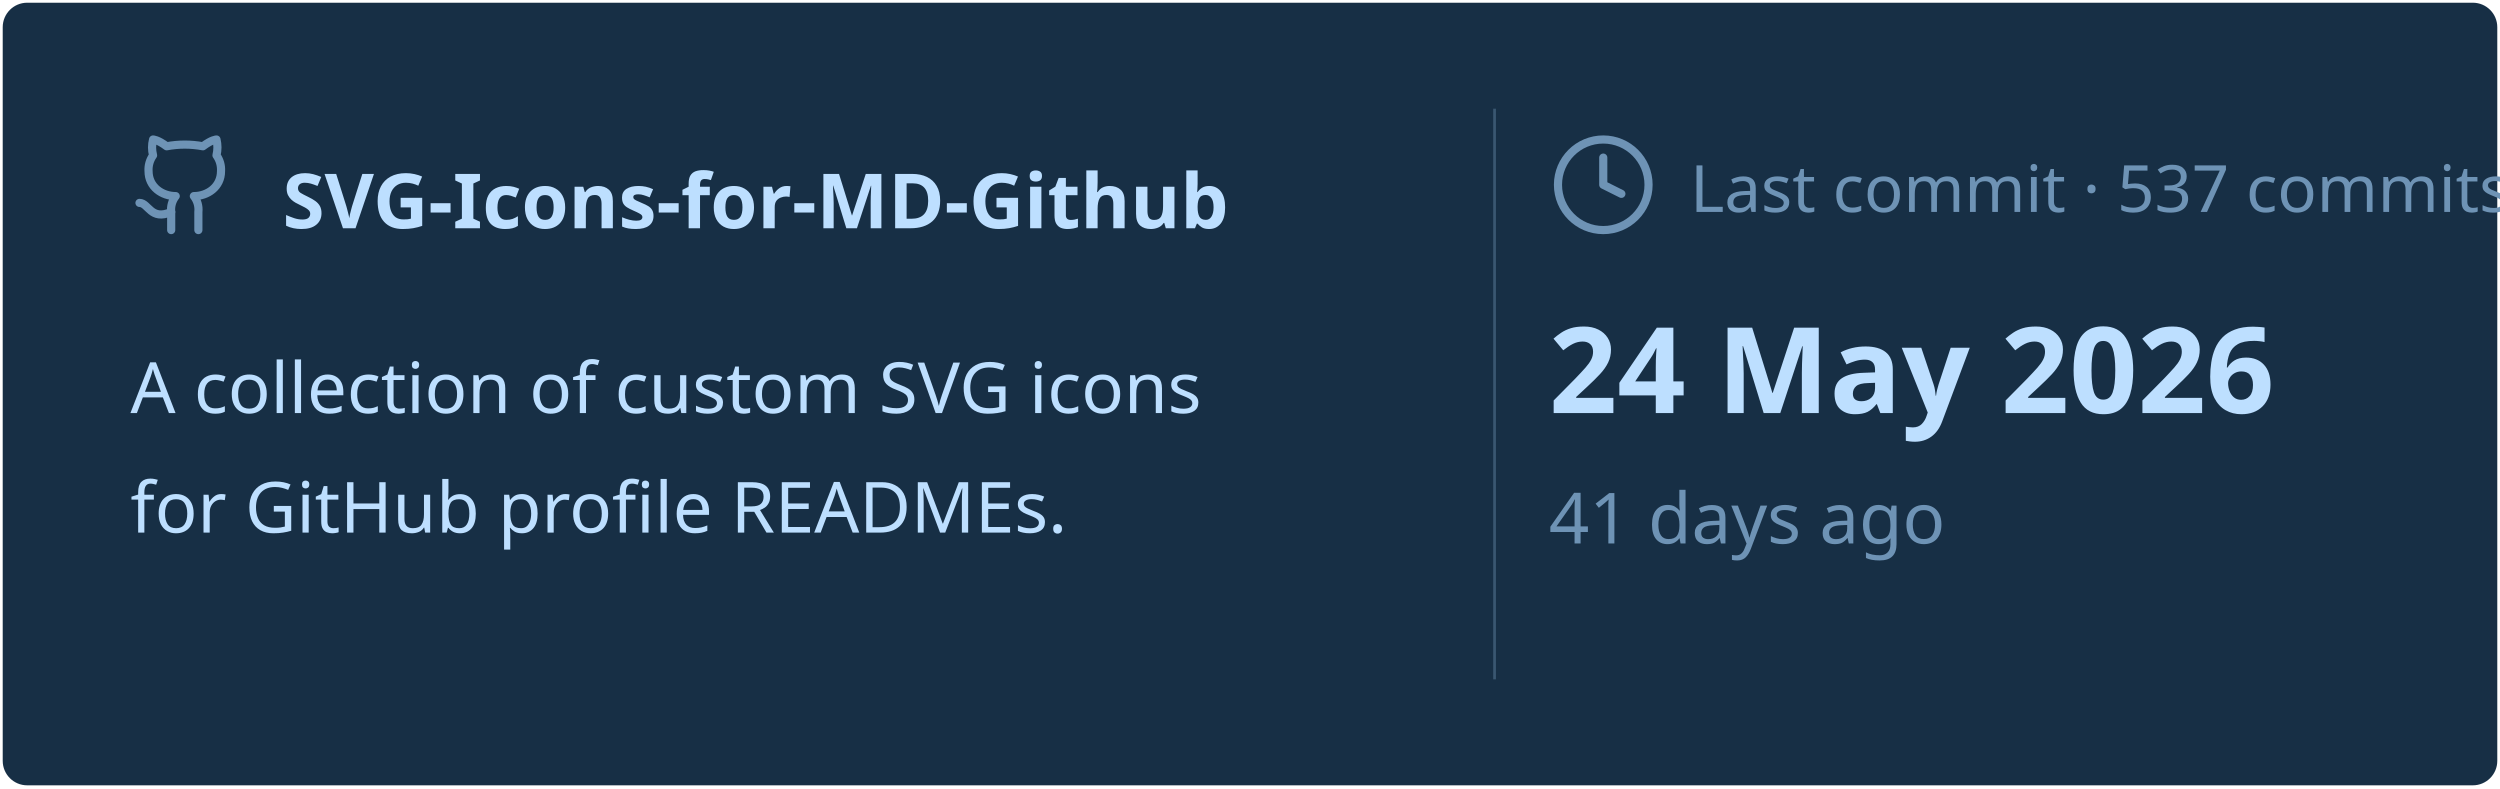
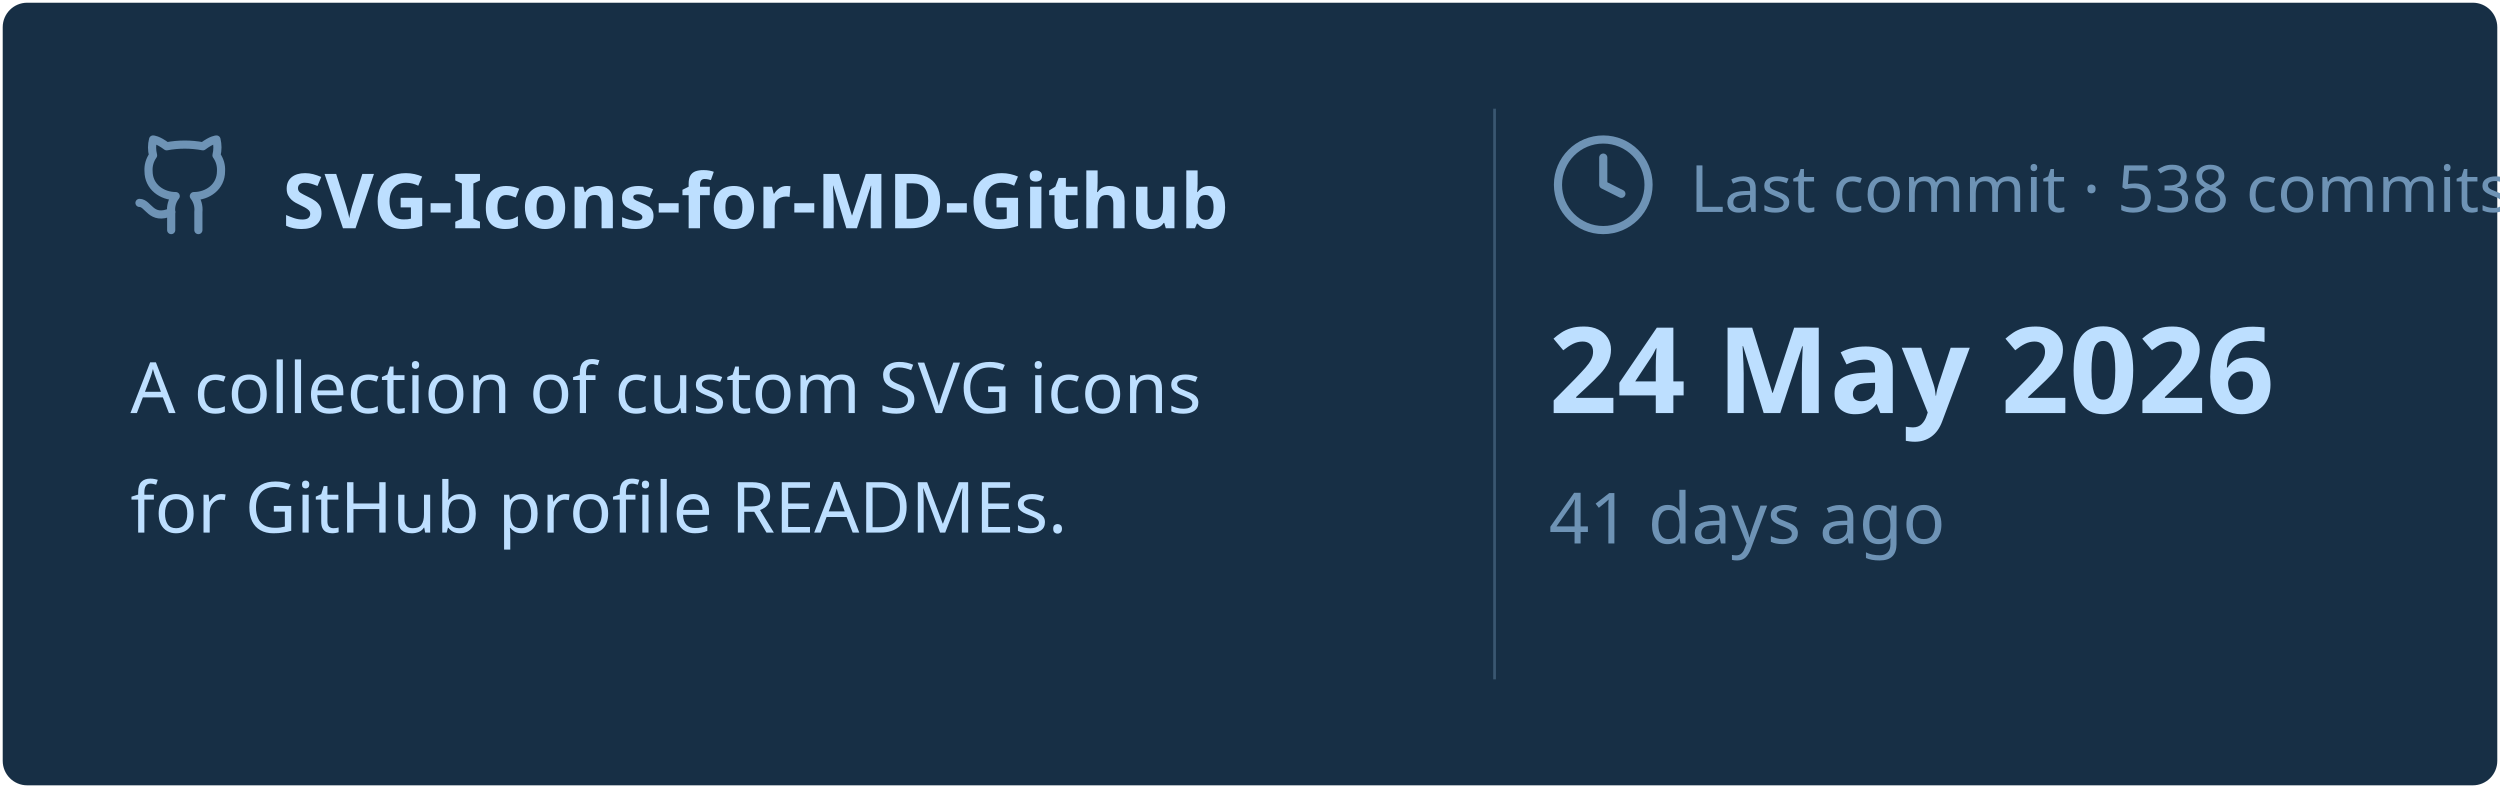
<svg xmlns="http://www.w3.org/2000/svg" viewBox="0 0 460 145" width="460px" height="145px">
  <rect stroke="#000000" stroke-opacity="0" fill="#172F45" rx="4.5" x="0.5" y="0.5" width="459" height="144" />
  <g transform="translate(24, 42)">
    <svg x="0" y="-18" width="20" height="20" viewBox="0 0 24 24" fill="none" stroke="#6E93B5" stroke-width="1.8" stroke-linecap="round" stroke-linejoin="round">
      <path d="M15 22v-4a4.8 4.8 0 0 0-1-3.5c3 0 6-2 6-5.5.08-1.25-.27-2.48-1-3.5.28-1.15.28-2.35 0-3.5 0 0-1 0-3 1.5-2.64-.5-5.36-.5-8 0C6 2 5 2 5 2c-.3 1.15-.3 2.35 0 3.5A5.403 5.403 0 0 0 4 9c0 3.5 3 5.5 6 5.5-.39.49-.68 1.05-.85 1.65-.17.6-.22 1.23-.15 1.85v4" />
      <path d="M9 18c-4.51 2-5-2-7-2" />
    </svg>
    <text x="28" y="0" font-family="&quot;Segoe UI&quot;, Ubuntu, sans-serif" font-size="14" font-weight="700" fill="#BDDFFF">SVG-Icons-for-MD-Github</text>
  </g>
  <text x="24" y="76" font-family="&quot;Segoe UI&quot;, Ubuntu, sans-serif" font-size="13" font-weight="400" fill="#BDDFFF">A collection of custom SVG icons</text>
  <text x="24" y="98" font-family="&quot;Segoe UI&quot;, Ubuntu, sans-serif" font-size="13" font-weight="400" fill="#BDDFFF">for GitHub profile READMEs.</text>
  <line x1="275" y1="20" x2="275" y2="125" stroke="#6E93B5" stroke-width="0.5" stroke-opacity="0.4" />
  <svg x="285" y="24" width="20" height="20" viewBox="0 0 24 24" fill="none" stroke="#6E93B5" stroke-width="1.8" stroke-linecap="round" stroke-linejoin="round">
    <circle cx="12" cy="12" r="10" />
    <polyline points="12 6 12 12 16 14" />
  </svg>
-   <text x="311" y="39" font-family="&quot;Segoe UI&quot;, Ubuntu, sans-serif" font-size="12" font-weight="400" fill="#6E93B5">Last commit · 537 commits</text>
+   <text x="311" y="39" font-family="&quot;Segoe UI&quot;, Ubuntu, sans-serif" font-size="12" font-weight="400" fill="#6E93B5">Last commit · 538 commits</text>
  <text x="285" y="76" font-family="&quot;Segoe UI&quot;, Ubuntu, sans-serif" font-size="22" font-weight="700" fill="#BDDFFF">24 May 2026</text>
  <text x="285" y="100" font-family="&quot;Segoe UI&quot;, Ubuntu, sans-serif" font-size="13" font-weight="400" fill="#6E93B5">41 days ago</text>
</svg>
